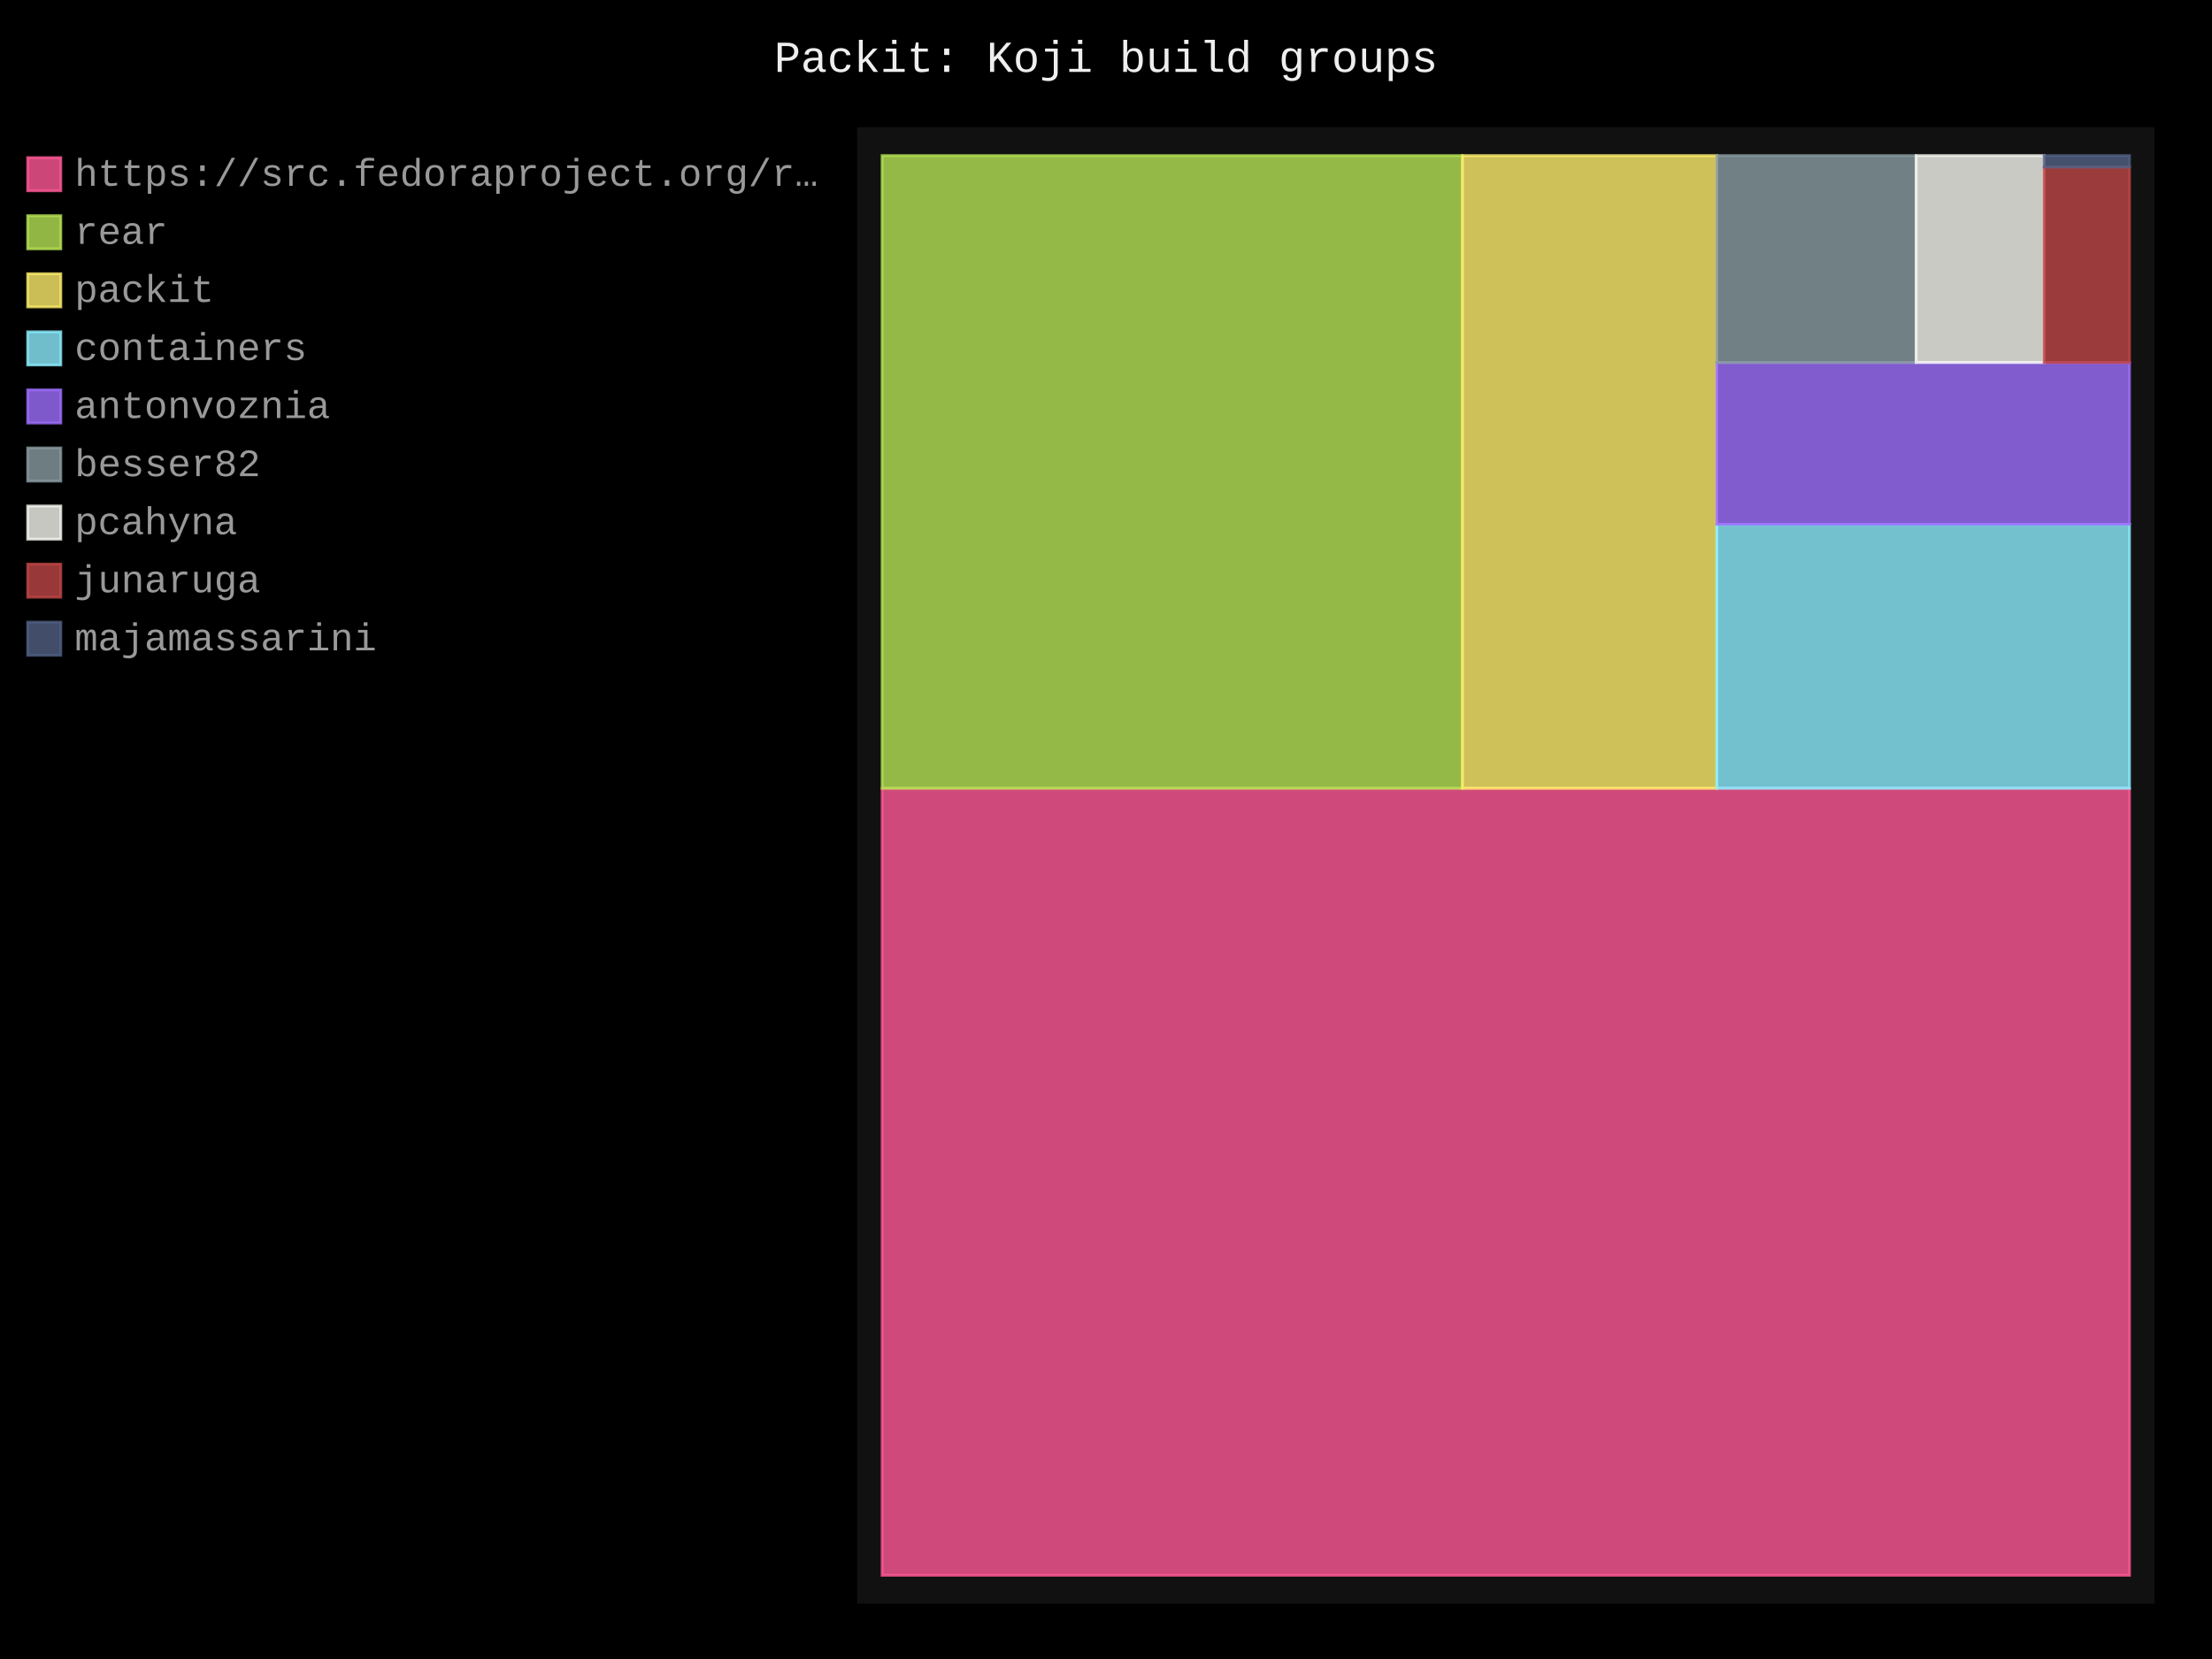
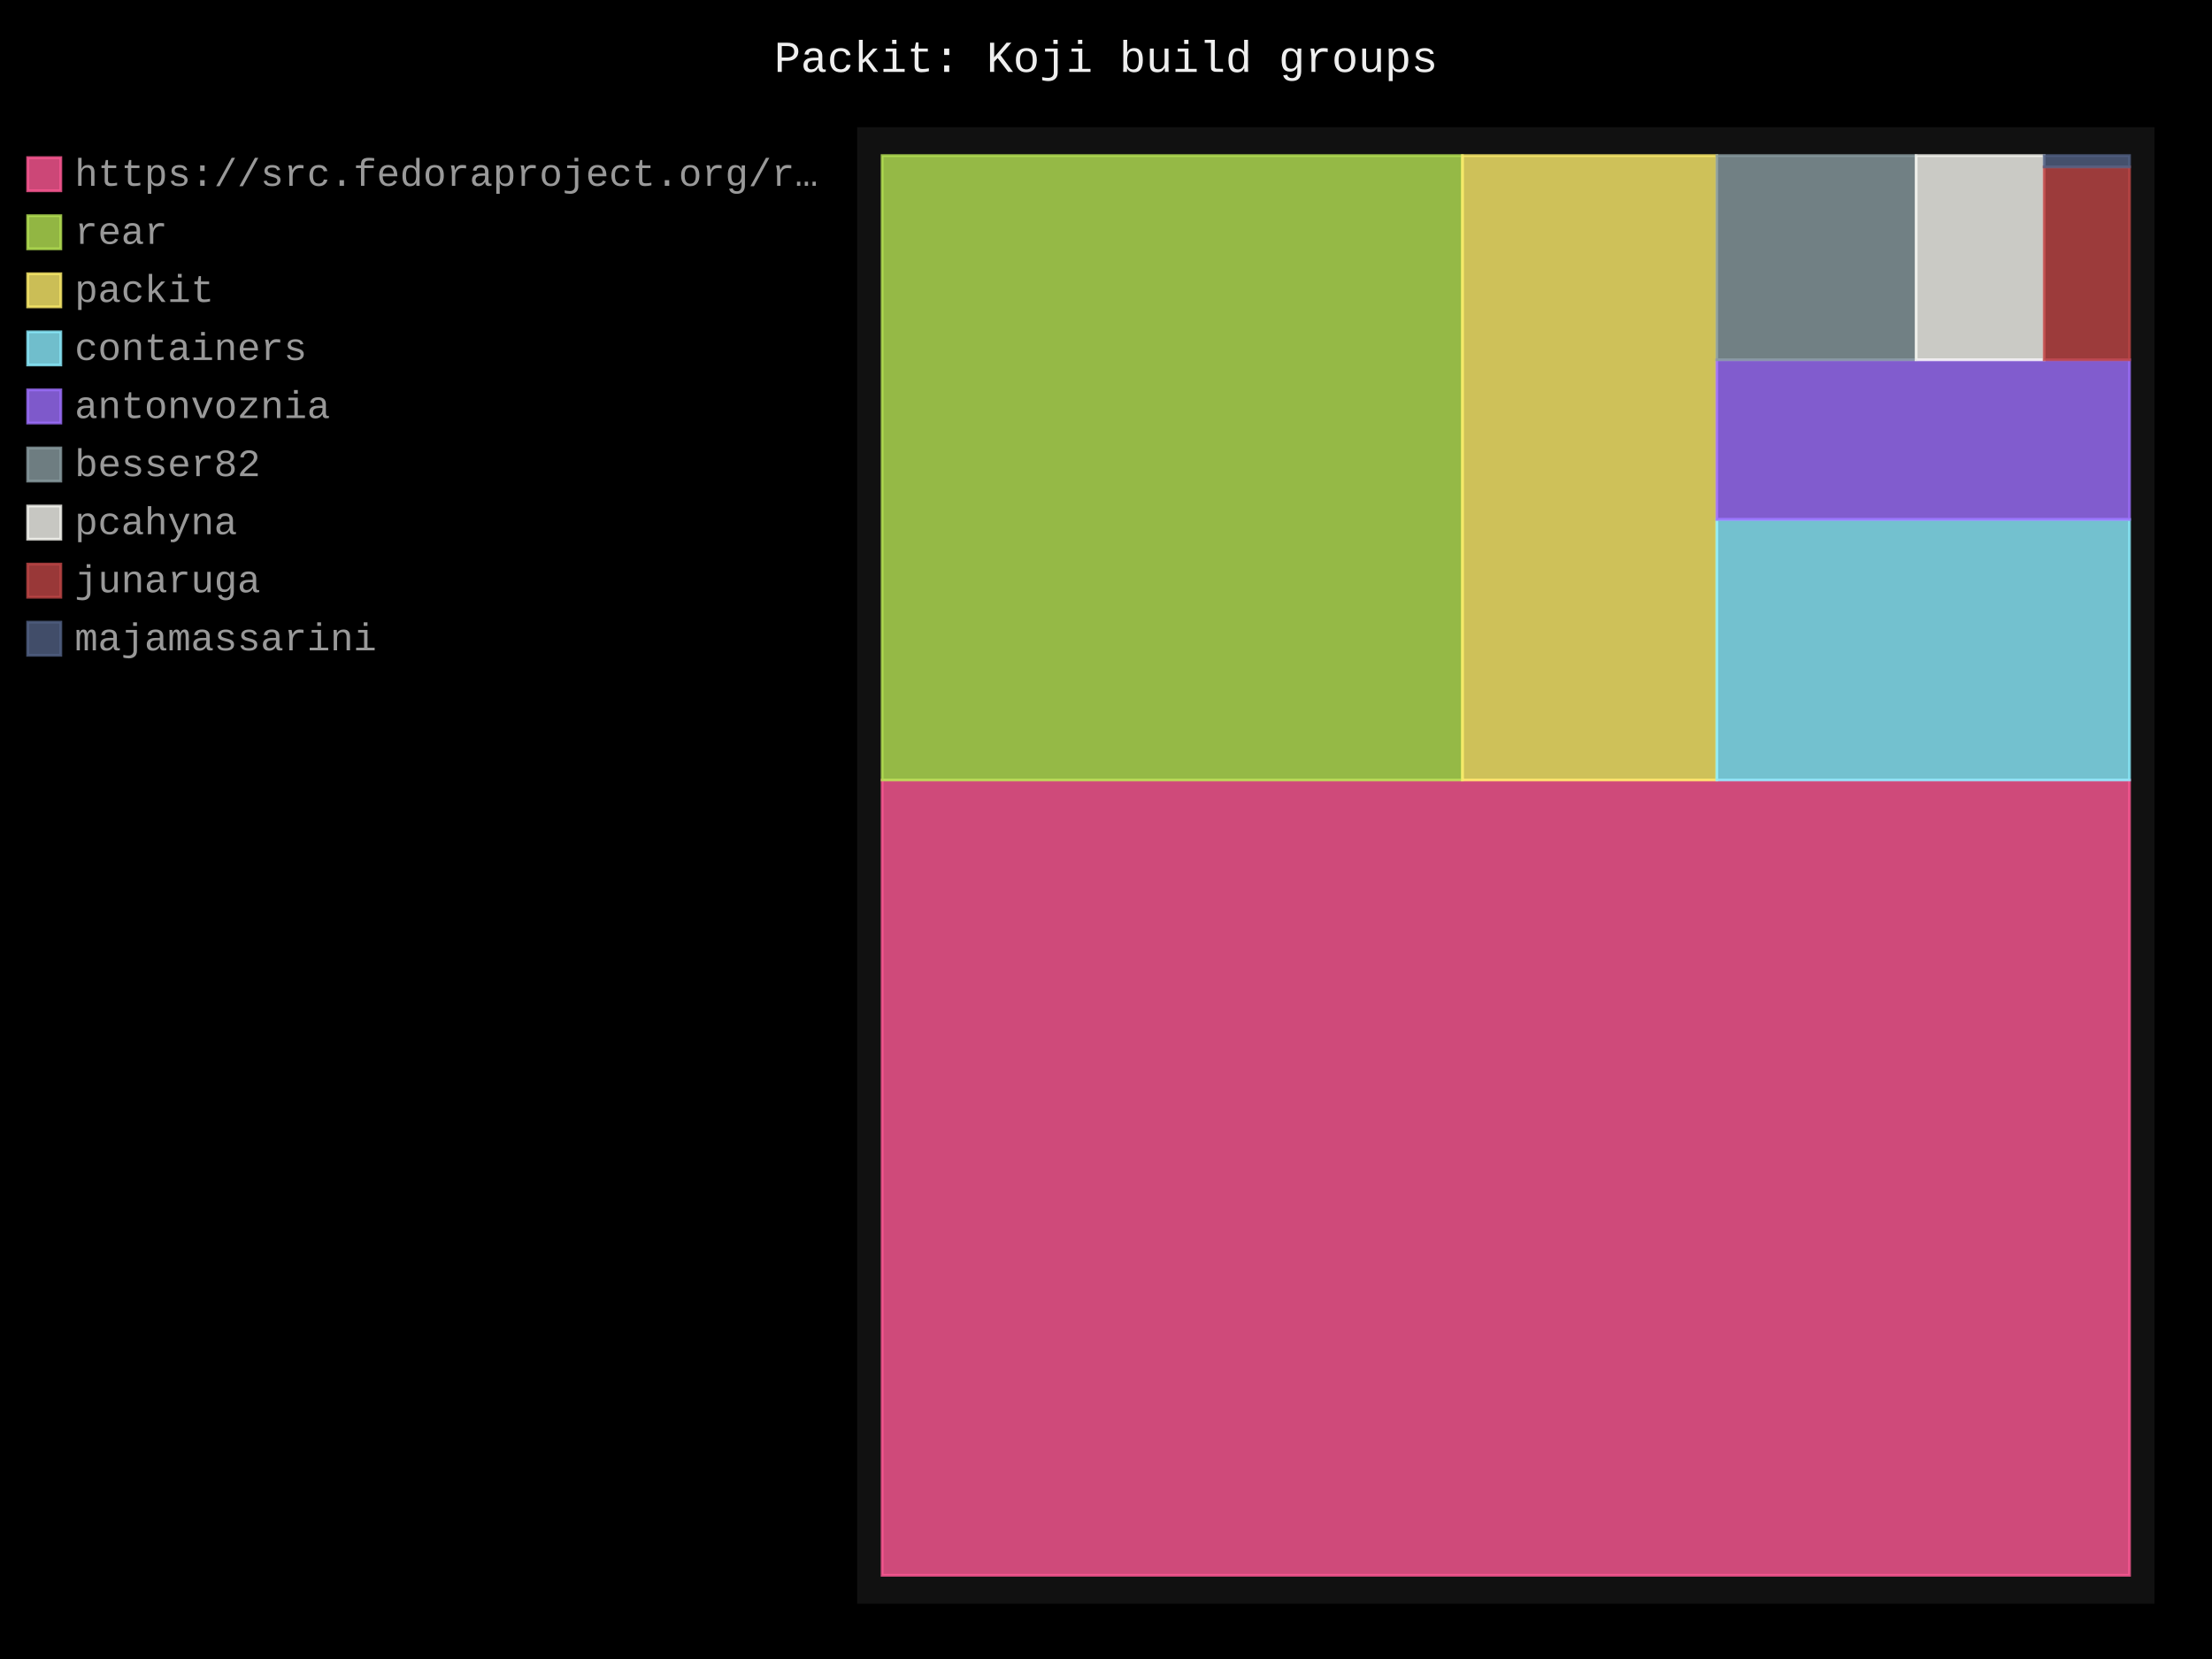
- <svg xmlns="http://www.w3.org/2000/svg" id="chart-bf146f9e-237d-4715-98cf-3ec83e24b9ad" class="pygal-chart" viewBox="0 0 800 600">
+ <svg xmlns="http://www.w3.org/2000/svg" id="chart-ee55bf23-96ea-4e64-8c67-2806e0eab785" class="pygal-chart" viewBox="0 0 800 600">
  <defs>
-     <style type="text/css">#chart-bf146f9e-237d-4715-98cf-3ec83e24b9ad{-webkit-user-select:none;-webkit-font-smoothing:antialiased;font-family:Consolas,"Liberation Mono",Menlo,Courier,monospace}#chart-bf146f9e-237d-4715-98cf-3ec83e24b9ad .title{font-family:Consolas,"Liberation Mono",Menlo,Courier,monospace;font-size:16px}#chart-bf146f9e-237d-4715-98cf-3ec83e24b9ad .legends .legend text{font-family:Consolas,"Liberation Mono",Menlo,Courier,monospace;font-size:14px}#chart-bf146f9e-237d-4715-98cf-3ec83e24b9ad .axis text{font-family:Consolas,"Liberation Mono",Menlo,Courier,monospace;font-size:10px}#chart-bf146f9e-237d-4715-98cf-3ec83e24b9ad .axis text.major{font-family:Consolas,"Liberation Mono",Menlo,Courier,monospace;font-size:10px}#chart-bf146f9e-237d-4715-98cf-3ec83e24b9ad .text-overlay text.value{font-family:Consolas,"Liberation Mono",Menlo,Courier,monospace;font-size:16px}#chart-bf146f9e-237d-4715-98cf-3ec83e24b9ad .text-overlay text.label{font-family:Consolas,"Liberation Mono",Menlo,Courier,monospace;font-size:10px}#chart-bf146f9e-237d-4715-98cf-3ec83e24b9ad .tooltip{font-family:Consolas,"Liberation Mono",Menlo,Courier,monospace;font-size:14px}#chart-bf146f9e-237d-4715-98cf-3ec83e24b9ad text.no_data{font-family:Consolas,"Liberation Mono",Menlo,Courier,monospace;font-size:64px}
- #chart-bf146f9e-237d-4715-98cf-3ec83e24b9ad{background-color:black}#chart-bf146f9e-237d-4715-98cf-3ec83e24b9ad path,#chart-bf146f9e-237d-4715-98cf-3ec83e24b9ad line,#chart-bf146f9e-237d-4715-98cf-3ec83e24b9ad rect,#chart-bf146f9e-237d-4715-98cf-3ec83e24b9ad circle{-webkit-transition:250ms;-moz-transition:250ms;transition:250ms}#chart-bf146f9e-237d-4715-98cf-3ec83e24b9ad .graph &gt; .background{fill:black}#chart-bf146f9e-237d-4715-98cf-3ec83e24b9ad .plot &gt; .background{fill:#111}#chart-bf146f9e-237d-4715-98cf-3ec83e24b9ad .graph{fill:#999}#chart-bf146f9e-237d-4715-98cf-3ec83e24b9ad text.no_data{fill:#eee}#chart-bf146f9e-237d-4715-98cf-3ec83e24b9ad .title{fill:#eee}#chart-bf146f9e-237d-4715-98cf-3ec83e24b9ad .legends .legend text{fill:#999}#chart-bf146f9e-237d-4715-98cf-3ec83e24b9ad .legends .legend:hover text{fill:#eee}#chart-bf146f9e-237d-4715-98cf-3ec83e24b9ad .axis .line{stroke:#eee}#chart-bf146f9e-237d-4715-98cf-3ec83e24b9ad .axis .guide.line{stroke:#555}#chart-bf146f9e-237d-4715-98cf-3ec83e24b9ad .axis .major.line{stroke:#999}#chart-bf146f9e-237d-4715-98cf-3ec83e24b9ad .axis text.major{fill:#eee}#chart-bf146f9e-237d-4715-98cf-3ec83e24b9ad .axis.y .guides:hover .guide.line,#chart-bf146f9e-237d-4715-98cf-3ec83e24b9ad .line-graph .axis.x .guides:hover .guide.line,#chart-bf146f9e-237d-4715-98cf-3ec83e24b9ad .stackedline-graph .axis.x .guides:hover .guide.line,#chart-bf146f9e-237d-4715-98cf-3ec83e24b9ad .xy-graph .axis.x .guides:hover .guide.line{stroke:#eee}#chart-bf146f9e-237d-4715-98cf-3ec83e24b9ad .axis .guides:hover text{fill:#eee}#chart-bf146f9e-237d-4715-98cf-3ec83e24b9ad .reactive{fill-opacity:.8;stroke-opacity:.8;stroke-width:1}#chart-bf146f9e-237d-4715-98cf-3ec83e24b9ad .ci{stroke:#999}#chart-bf146f9e-237d-4715-98cf-3ec83e24b9ad .reactive.active,#chart-bf146f9e-237d-4715-98cf-3ec83e24b9ad .active .reactive{fill-opacity:.4;stroke-opacity:.9;stroke-width:4}#chart-bf146f9e-237d-4715-98cf-3ec83e24b9ad .ci .reactive.active{stroke-width:1.5}#chart-bf146f9e-237d-4715-98cf-3ec83e24b9ad .series text{fill:#eee}#chart-bf146f9e-237d-4715-98cf-3ec83e24b9ad .tooltip rect{fill:#111;stroke:#eee;-webkit-transition:opacity 250ms;-moz-transition:opacity 250ms;transition:opacity 250ms}#chart-bf146f9e-237d-4715-98cf-3ec83e24b9ad .tooltip .label{fill:#999}#chart-bf146f9e-237d-4715-98cf-3ec83e24b9ad .tooltip .label{fill:#999}#chart-bf146f9e-237d-4715-98cf-3ec83e24b9ad .tooltip .legend{font-size:.8em;fill:#555}#chart-bf146f9e-237d-4715-98cf-3ec83e24b9ad .tooltip .x_label{font-size:.6em;fill:#eee}#chart-bf146f9e-237d-4715-98cf-3ec83e24b9ad .tooltip .xlink{font-size:.5em;text-decoration:underline}#chart-bf146f9e-237d-4715-98cf-3ec83e24b9ad .tooltip .value{font-size:1.5em}#chart-bf146f9e-237d-4715-98cf-3ec83e24b9ad .bound{font-size:.5em}#chart-bf146f9e-237d-4715-98cf-3ec83e24b9ad .max-value{font-size:.75em;fill:#555}#chart-bf146f9e-237d-4715-98cf-3ec83e24b9ad .map-element{fill:#111;stroke:#555 !important}#chart-bf146f9e-237d-4715-98cf-3ec83e24b9ad .map-element .reactive{fill-opacity:inherit;stroke-opacity:inherit}#chart-bf146f9e-237d-4715-98cf-3ec83e24b9ad .color-0,#chart-bf146f9e-237d-4715-98cf-3ec83e24b9ad .color-0 a:visited{stroke:#ff5995;fill:#ff5995}#chart-bf146f9e-237d-4715-98cf-3ec83e24b9ad .color-1,#chart-bf146f9e-237d-4715-98cf-3ec83e24b9ad .color-1 a:visited{stroke:#b6e354;fill:#b6e354}#chart-bf146f9e-237d-4715-98cf-3ec83e24b9ad .color-2,#chart-bf146f9e-237d-4715-98cf-3ec83e24b9ad .color-2 a:visited{stroke:#feed6c;fill:#feed6c}#chart-bf146f9e-237d-4715-98cf-3ec83e24b9ad .color-3,#chart-bf146f9e-237d-4715-98cf-3ec83e24b9ad .color-3 a:visited{stroke:#8cedff;fill:#8cedff}#chart-bf146f9e-237d-4715-98cf-3ec83e24b9ad .color-4,#chart-bf146f9e-237d-4715-98cf-3ec83e24b9ad .color-4 a:visited{stroke:#9e6ffe;fill:#9e6ffe}#chart-bf146f9e-237d-4715-98cf-3ec83e24b9ad .color-5,#chart-bf146f9e-237d-4715-98cf-3ec83e24b9ad .color-5 a:visited{stroke:#899ca1;fill:#899ca1}#chart-bf146f9e-237d-4715-98cf-3ec83e24b9ad .color-6,#chart-bf146f9e-237d-4715-98cf-3ec83e24b9ad .color-6 a:visited{stroke:#f8f8f2;fill:#f8f8f2}#chart-bf146f9e-237d-4715-98cf-3ec83e24b9ad .color-7,#chart-bf146f9e-237d-4715-98cf-3ec83e24b9ad .color-7 a:visited{stroke:#bf4646;fill:#bf4646}#chart-bf146f9e-237d-4715-98cf-3ec83e24b9ad .color-8,#chart-bf146f9e-237d-4715-98cf-3ec83e24b9ad .color-8 a:visited{stroke:#516083;fill:#516083}#chart-bf146f9e-237d-4715-98cf-3ec83e24b9ad .text-overlay .color-0 text{fill:black}#chart-bf146f9e-237d-4715-98cf-3ec83e24b9ad .text-overlay .color-1 text{fill:black}#chart-bf146f9e-237d-4715-98cf-3ec83e24b9ad .text-overlay .color-2 text{fill:black}#chart-bf146f9e-237d-4715-98cf-3ec83e24b9ad .text-overlay .color-3 text{fill:black}#chart-bf146f9e-237d-4715-98cf-3ec83e24b9ad .text-overlay .color-4 text{fill:black}#chart-bf146f9e-237d-4715-98cf-3ec83e24b9ad .text-overlay .color-5 text{fill:black}#chart-bf146f9e-237d-4715-98cf-3ec83e24b9ad .text-overlay .color-6 text{fill:black}#chart-bf146f9e-237d-4715-98cf-3ec83e24b9ad .text-overlay .color-7 text{fill:black}#chart-bf146f9e-237d-4715-98cf-3ec83e24b9ad .text-overlay .color-8 text{fill:black}
- #chart-bf146f9e-237d-4715-98cf-3ec83e24b9ad text.no_data{text-anchor:middle}#chart-bf146f9e-237d-4715-98cf-3ec83e24b9ad .guide.line{fill:none}#chart-bf146f9e-237d-4715-98cf-3ec83e24b9ad .centered{text-anchor:middle}#chart-bf146f9e-237d-4715-98cf-3ec83e24b9ad .title{text-anchor:middle}#chart-bf146f9e-237d-4715-98cf-3ec83e24b9ad .legends .legend text{fill-opacity:1}#chart-bf146f9e-237d-4715-98cf-3ec83e24b9ad .axis.x text{text-anchor:middle}#chart-bf146f9e-237d-4715-98cf-3ec83e24b9ad .axis.x:not(.web) text[transform]{text-anchor:start}#chart-bf146f9e-237d-4715-98cf-3ec83e24b9ad .axis.x:not(.web) text[transform].backwards{text-anchor:end}#chart-bf146f9e-237d-4715-98cf-3ec83e24b9ad .axis.y text{text-anchor:end}#chart-bf146f9e-237d-4715-98cf-3ec83e24b9ad .axis.y text[transform].backwards{text-anchor:start}#chart-bf146f9e-237d-4715-98cf-3ec83e24b9ad .axis.y2 text{text-anchor:start}#chart-bf146f9e-237d-4715-98cf-3ec83e24b9ad .axis.y2 text[transform].backwards{text-anchor:end}#chart-bf146f9e-237d-4715-98cf-3ec83e24b9ad .axis .guide.line{stroke-dasharray:4,4;stroke:black}#chart-bf146f9e-237d-4715-98cf-3ec83e24b9ad .axis .major.guide.line{stroke-dasharray:6,6;stroke:black}#chart-bf146f9e-237d-4715-98cf-3ec83e24b9ad .horizontal .axis.y .guide.line,#chart-bf146f9e-237d-4715-98cf-3ec83e24b9ad .horizontal .axis.y2 .guide.line,#chart-bf146f9e-237d-4715-98cf-3ec83e24b9ad .vertical .axis.x .guide.line{opacity:0}#chart-bf146f9e-237d-4715-98cf-3ec83e24b9ad .horizontal .axis.always_show .guide.line,#chart-bf146f9e-237d-4715-98cf-3ec83e24b9ad .vertical .axis.always_show .guide.line{opacity:1 !important}#chart-bf146f9e-237d-4715-98cf-3ec83e24b9ad .axis.y .guides:hover .guide.line,#chart-bf146f9e-237d-4715-98cf-3ec83e24b9ad .axis.y2 .guides:hover .guide.line,#chart-bf146f9e-237d-4715-98cf-3ec83e24b9ad .axis.x .guides:hover .guide.line{opacity:1}#chart-bf146f9e-237d-4715-98cf-3ec83e24b9ad .axis .guides:hover text{opacity:1}#chart-bf146f9e-237d-4715-98cf-3ec83e24b9ad .nofill{fill:none}#chart-bf146f9e-237d-4715-98cf-3ec83e24b9ad .subtle-fill{fill-opacity:.2}#chart-bf146f9e-237d-4715-98cf-3ec83e24b9ad .dot{stroke-width:1px;fill-opacity:1;stroke-opacity:1}#chart-bf146f9e-237d-4715-98cf-3ec83e24b9ad .dot.active{stroke-width:5px}#chart-bf146f9e-237d-4715-98cf-3ec83e24b9ad .dot.negative{fill:transparent}#chart-bf146f9e-237d-4715-98cf-3ec83e24b9ad text,#chart-bf146f9e-237d-4715-98cf-3ec83e24b9ad tspan{stroke:none !important}#chart-bf146f9e-237d-4715-98cf-3ec83e24b9ad .series text.active{opacity:1}#chart-bf146f9e-237d-4715-98cf-3ec83e24b9ad .tooltip rect{fill-opacity:.95;stroke-width:.5}#chart-bf146f9e-237d-4715-98cf-3ec83e24b9ad .tooltip text{fill-opacity:1}#chart-bf146f9e-237d-4715-98cf-3ec83e24b9ad .showable{visibility:hidden}#chart-bf146f9e-237d-4715-98cf-3ec83e24b9ad .showable.shown{visibility:visible}#chart-bf146f9e-237d-4715-98cf-3ec83e24b9ad .gauge-background{fill:rgba(229,229,229,1);stroke:none}#chart-bf146f9e-237d-4715-98cf-3ec83e24b9ad .bg-lines{stroke:black;stroke-width:2px}</style>
+     <style type="text/css">#chart-ee55bf23-96ea-4e64-8c67-2806e0eab785{-webkit-user-select:none;-webkit-font-smoothing:antialiased;font-family:Consolas,"Liberation Mono",Menlo,Courier,monospace}#chart-ee55bf23-96ea-4e64-8c67-2806e0eab785 .title{font-family:Consolas,"Liberation Mono",Menlo,Courier,monospace;font-size:16px}#chart-ee55bf23-96ea-4e64-8c67-2806e0eab785 .legends .legend text{font-family:Consolas,"Liberation Mono",Menlo,Courier,monospace;font-size:14px}#chart-ee55bf23-96ea-4e64-8c67-2806e0eab785 .axis text{font-family:Consolas,"Liberation Mono",Menlo,Courier,monospace;font-size:10px}#chart-ee55bf23-96ea-4e64-8c67-2806e0eab785 .axis text.major{font-family:Consolas,"Liberation Mono",Menlo,Courier,monospace;font-size:10px}#chart-ee55bf23-96ea-4e64-8c67-2806e0eab785 .text-overlay text.value{font-family:Consolas,"Liberation Mono",Menlo,Courier,monospace;font-size:16px}#chart-ee55bf23-96ea-4e64-8c67-2806e0eab785 .text-overlay text.label{font-family:Consolas,"Liberation Mono",Menlo,Courier,monospace;font-size:10px}#chart-ee55bf23-96ea-4e64-8c67-2806e0eab785 .tooltip{font-family:Consolas,"Liberation Mono",Menlo,Courier,monospace;font-size:14px}#chart-ee55bf23-96ea-4e64-8c67-2806e0eab785 text.no_data{font-family:Consolas,"Liberation Mono",Menlo,Courier,monospace;font-size:64px}
+ #chart-ee55bf23-96ea-4e64-8c67-2806e0eab785{background-color:black}#chart-ee55bf23-96ea-4e64-8c67-2806e0eab785 path,#chart-ee55bf23-96ea-4e64-8c67-2806e0eab785 line,#chart-ee55bf23-96ea-4e64-8c67-2806e0eab785 rect,#chart-ee55bf23-96ea-4e64-8c67-2806e0eab785 circle{-webkit-transition:250ms;-moz-transition:250ms;transition:250ms}#chart-ee55bf23-96ea-4e64-8c67-2806e0eab785 .graph &gt; .background{fill:black}#chart-ee55bf23-96ea-4e64-8c67-2806e0eab785 .plot &gt; .background{fill:#111}#chart-ee55bf23-96ea-4e64-8c67-2806e0eab785 .graph{fill:#999}#chart-ee55bf23-96ea-4e64-8c67-2806e0eab785 text.no_data{fill:#eee}#chart-ee55bf23-96ea-4e64-8c67-2806e0eab785 .title{fill:#eee}#chart-ee55bf23-96ea-4e64-8c67-2806e0eab785 .legends .legend text{fill:#999}#chart-ee55bf23-96ea-4e64-8c67-2806e0eab785 .legends .legend:hover text{fill:#eee}#chart-ee55bf23-96ea-4e64-8c67-2806e0eab785 .axis .line{stroke:#eee}#chart-ee55bf23-96ea-4e64-8c67-2806e0eab785 .axis .guide.line{stroke:#555}#chart-ee55bf23-96ea-4e64-8c67-2806e0eab785 .axis .major.line{stroke:#999}#chart-ee55bf23-96ea-4e64-8c67-2806e0eab785 .axis text.major{fill:#eee}#chart-ee55bf23-96ea-4e64-8c67-2806e0eab785 .axis.y .guides:hover .guide.line,#chart-ee55bf23-96ea-4e64-8c67-2806e0eab785 .line-graph .axis.x .guides:hover .guide.line,#chart-ee55bf23-96ea-4e64-8c67-2806e0eab785 .stackedline-graph .axis.x .guides:hover .guide.line,#chart-ee55bf23-96ea-4e64-8c67-2806e0eab785 .xy-graph .axis.x .guides:hover .guide.line{stroke:#eee}#chart-ee55bf23-96ea-4e64-8c67-2806e0eab785 .axis .guides:hover text{fill:#eee}#chart-ee55bf23-96ea-4e64-8c67-2806e0eab785 .reactive{fill-opacity:.8;stroke-opacity:.8;stroke-width:1}#chart-ee55bf23-96ea-4e64-8c67-2806e0eab785 .ci{stroke:#999}#chart-ee55bf23-96ea-4e64-8c67-2806e0eab785 .reactive.active,#chart-ee55bf23-96ea-4e64-8c67-2806e0eab785 .active .reactive{fill-opacity:.4;stroke-opacity:.9;stroke-width:4}#chart-ee55bf23-96ea-4e64-8c67-2806e0eab785 .ci .reactive.active{stroke-width:1.5}#chart-ee55bf23-96ea-4e64-8c67-2806e0eab785 .series text{fill:#eee}#chart-ee55bf23-96ea-4e64-8c67-2806e0eab785 .tooltip rect{fill:#111;stroke:#eee;-webkit-transition:opacity 250ms;-moz-transition:opacity 250ms;transition:opacity 250ms}#chart-ee55bf23-96ea-4e64-8c67-2806e0eab785 .tooltip .label{fill:#999}#chart-ee55bf23-96ea-4e64-8c67-2806e0eab785 .tooltip .label{fill:#999}#chart-ee55bf23-96ea-4e64-8c67-2806e0eab785 .tooltip .legend{font-size:.8em;fill:#555}#chart-ee55bf23-96ea-4e64-8c67-2806e0eab785 .tooltip .x_label{font-size:.6em;fill:#eee}#chart-ee55bf23-96ea-4e64-8c67-2806e0eab785 .tooltip .xlink{font-size:.5em;text-decoration:underline}#chart-ee55bf23-96ea-4e64-8c67-2806e0eab785 .tooltip .value{font-size:1.5em}#chart-ee55bf23-96ea-4e64-8c67-2806e0eab785 .bound{font-size:.5em}#chart-ee55bf23-96ea-4e64-8c67-2806e0eab785 .max-value{font-size:.75em;fill:#555}#chart-ee55bf23-96ea-4e64-8c67-2806e0eab785 .map-element{fill:#111;stroke:#555 !important}#chart-ee55bf23-96ea-4e64-8c67-2806e0eab785 .map-element .reactive{fill-opacity:inherit;stroke-opacity:inherit}#chart-ee55bf23-96ea-4e64-8c67-2806e0eab785 .color-0,#chart-ee55bf23-96ea-4e64-8c67-2806e0eab785 .color-0 a:visited{stroke:#ff5995;fill:#ff5995}#chart-ee55bf23-96ea-4e64-8c67-2806e0eab785 .color-1,#chart-ee55bf23-96ea-4e64-8c67-2806e0eab785 .color-1 a:visited{stroke:#b6e354;fill:#b6e354}#chart-ee55bf23-96ea-4e64-8c67-2806e0eab785 .color-2,#chart-ee55bf23-96ea-4e64-8c67-2806e0eab785 .color-2 a:visited{stroke:#feed6c;fill:#feed6c}#chart-ee55bf23-96ea-4e64-8c67-2806e0eab785 .color-3,#chart-ee55bf23-96ea-4e64-8c67-2806e0eab785 .color-3 a:visited{stroke:#8cedff;fill:#8cedff}#chart-ee55bf23-96ea-4e64-8c67-2806e0eab785 .color-4,#chart-ee55bf23-96ea-4e64-8c67-2806e0eab785 .color-4 a:visited{stroke:#9e6ffe;fill:#9e6ffe}#chart-ee55bf23-96ea-4e64-8c67-2806e0eab785 .color-5,#chart-ee55bf23-96ea-4e64-8c67-2806e0eab785 .color-5 a:visited{stroke:#899ca1;fill:#899ca1}#chart-ee55bf23-96ea-4e64-8c67-2806e0eab785 .color-6,#chart-ee55bf23-96ea-4e64-8c67-2806e0eab785 .color-6 a:visited{stroke:#f8f8f2;fill:#f8f8f2}#chart-ee55bf23-96ea-4e64-8c67-2806e0eab785 .color-7,#chart-ee55bf23-96ea-4e64-8c67-2806e0eab785 .color-7 a:visited{stroke:#bf4646;fill:#bf4646}#chart-ee55bf23-96ea-4e64-8c67-2806e0eab785 .color-8,#chart-ee55bf23-96ea-4e64-8c67-2806e0eab785 .color-8 a:visited{stroke:#516083;fill:#516083}#chart-ee55bf23-96ea-4e64-8c67-2806e0eab785 .text-overlay .color-0 text{fill:black}#chart-ee55bf23-96ea-4e64-8c67-2806e0eab785 .text-overlay .color-1 text{fill:black}#chart-ee55bf23-96ea-4e64-8c67-2806e0eab785 .text-overlay .color-2 text{fill:black}#chart-ee55bf23-96ea-4e64-8c67-2806e0eab785 .text-overlay .color-3 text{fill:black}#chart-ee55bf23-96ea-4e64-8c67-2806e0eab785 .text-overlay .color-4 text{fill:black}#chart-ee55bf23-96ea-4e64-8c67-2806e0eab785 .text-overlay .color-5 text{fill:black}#chart-ee55bf23-96ea-4e64-8c67-2806e0eab785 .text-overlay .color-6 text{fill:black}#chart-ee55bf23-96ea-4e64-8c67-2806e0eab785 .text-overlay .color-7 text{fill:black}#chart-ee55bf23-96ea-4e64-8c67-2806e0eab785 .text-overlay .color-8 text{fill:black}
+ #chart-ee55bf23-96ea-4e64-8c67-2806e0eab785 text.no_data{text-anchor:middle}#chart-ee55bf23-96ea-4e64-8c67-2806e0eab785 .guide.line{fill:none}#chart-ee55bf23-96ea-4e64-8c67-2806e0eab785 .centered{text-anchor:middle}#chart-ee55bf23-96ea-4e64-8c67-2806e0eab785 .title{text-anchor:middle}#chart-ee55bf23-96ea-4e64-8c67-2806e0eab785 .legends .legend text{fill-opacity:1}#chart-ee55bf23-96ea-4e64-8c67-2806e0eab785 .axis.x text{text-anchor:middle}#chart-ee55bf23-96ea-4e64-8c67-2806e0eab785 .axis.x:not(.web) text[transform]{text-anchor:start}#chart-ee55bf23-96ea-4e64-8c67-2806e0eab785 .axis.x:not(.web) text[transform].backwards{text-anchor:end}#chart-ee55bf23-96ea-4e64-8c67-2806e0eab785 .axis.y text{text-anchor:end}#chart-ee55bf23-96ea-4e64-8c67-2806e0eab785 .axis.y text[transform].backwards{text-anchor:start}#chart-ee55bf23-96ea-4e64-8c67-2806e0eab785 .axis.y2 text{text-anchor:start}#chart-ee55bf23-96ea-4e64-8c67-2806e0eab785 .axis.y2 text[transform].backwards{text-anchor:end}#chart-ee55bf23-96ea-4e64-8c67-2806e0eab785 .axis .guide.line{stroke-dasharray:4,4;stroke:black}#chart-ee55bf23-96ea-4e64-8c67-2806e0eab785 .axis .major.guide.line{stroke-dasharray:6,6;stroke:black}#chart-ee55bf23-96ea-4e64-8c67-2806e0eab785 .horizontal .axis.y .guide.line,#chart-ee55bf23-96ea-4e64-8c67-2806e0eab785 .horizontal .axis.y2 .guide.line,#chart-ee55bf23-96ea-4e64-8c67-2806e0eab785 .vertical .axis.x .guide.line{opacity:0}#chart-ee55bf23-96ea-4e64-8c67-2806e0eab785 .horizontal .axis.always_show .guide.line,#chart-ee55bf23-96ea-4e64-8c67-2806e0eab785 .vertical .axis.always_show .guide.line{opacity:1 !important}#chart-ee55bf23-96ea-4e64-8c67-2806e0eab785 .axis.y .guides:hover .guide.line,#chart-ee55bf23-96ea-4e64-8c67-2806e0eab785 .axis.y2 .guides:hover .guide.line,#chart-ee55bf23-96ea-4e64-8c67-2806e0eab785 .axis.x .guides:hover .guide.line{opacity:1}#chart-ee55bf23-96ea-4e64-8c67-2806e0eab785 .axis .guides:hover text{opacity:1}#chart-ee55bf23-96ea-4e64-8c67-2806e0eab785 .nofill{fill:none}#chart-ee55bf23-96ea-4e64-8c67-2806e0eab785 .subtle-fill{fill-opacity:.2}#chart-ee55bf23-96ea-4e64-8c67-2806e0eab785 .dot{stroke-width:1px;fill-opacity:1;stroke-opacity:1}#chart-ee55bf23-96ea-4e64-8c67-2806e0eab785 .dot.active{stroke-width:5px}#chart-ee55bf23-96ea-4e64-8c67-2806e0eab785 .dot.negative{fill:transparent}#chart-ee55bf23-96ea-4e64-8c67-2806e0eab785 text,#chart-ee55bf23-96ea-4e64-8c67-2806e0eab785 tspan{stroke:none !important}#chart-ee55bf23-96ea-4e64-8c67-2806e0eab785 .series text.active{opacity:1}#chart-ee55bf23-96ea-4e64-8c67-2806e0eab785 .tooltip rect{fill-opacity:.95;stroke-width:.5}#chart-ee55bf23-96ea-4e64-8c67-2806e0eab785 .tooltip text{fill-opacity:1}#chart-ee55bf23-96ea-4e64-8c67-2806e0eab785 .showable{visibility:hidden}#chart-ee55bf23-96ea-4e64-8c67-2806e0eab785 .showable.shown{visibility:visible}#chart-ee55bf23-96ea-4e64-8c67-2806e0eab785 .gauge-background{fill:rgba(229,229,229,1);stroke:none}#chart-ee55bf23-96ea-4e64-8c67-2806e0eab785 .bg-lines{stroke:black;stroke-width:2px}</style>
  </defs>
  <g class="graph treemap-graph vertical">
    <rect x="0" y="0" width="800" height="600" class="background" />
    <g transform="translate(310, 46)" class="plot">
      <rect x="0" y="0" width="469.2" height="534" class="background" />
      <g class="series serie-0 color-0">
        <g class="rects">
          <g class="rect">
-             <rect x="9.023" y="239.107" width="451.154" height="284.624" class="rect reactive tooltip-trigger" />
+             <rect x="9.023" y="236.102" width="451.154" height="287.628" class="rect reactive tooltip-trigger" />
          </g>
        </g>
      </g>
      <g class="series serie-1 color-1">
        <g class="rects">
          <g class="rect">
-             <rect x="9.023" y="10.269" width="209.865" height="228.838" class="rect reactive tooltip-trigger" />
+             <rect x="9.023" y="10.269" width="209.865" height="225.833" class="rect reactive tooltip-trigger" />
          </g>
        </g>
      </g>
      <g class="series serie-2 color-2">
        <g class="rects">
          <g class="rect">
-             <rect x="218.888" y="10.269" width="92.026" height="228.838" class="rect reactive tooltip-trigger" />
+             <rect x="218.888" y="10.269" width="92.026" height="225.833" class="rect reactive tooltip-trigger" />
          </g>
        </g>
      </g>
      <g class="series serie-3 color-3">
        <g class="rects">
          <g class="rect">
-             <rect x="310.915" y="143.614" width="149.262" height="95.492" class="rect reactive tooltip-trigger" />
+             <rect x="310.915" y="141.864" width="149.262" height="94.239" class="rect reactive tooltip-trigger" />
          </g>
        </g>
      </g>
      <g class="series serie-4 color-4">
        <g class="rects">
          <g class="rect">
-             <rect x="310.915" y="85.115" width="149.262" height="58.5" class="rect reactive tooltip-trigger" />
+             <rect x="310.915" y="84.132" width="149.262" height="57.732" class="rect reactive tooltip-trigger" />
          </g>
        </g>
      </g>
      <g class="series serie-5 color-5">
        <g class="rects">
          <g class="rect">
-             <rect x="310.915" y="10.269" width="72.058" height="74.845" class="rect reactive tooltip-trigger" />
+             <rect x="310.915" y="10.269" width="72.058" height="73.863" class="rect reactive tooltip-trigger" />
          </g>
        </g>
      </g>
      <g class="series serie-6 color-6">
        <g class="rects">
          <g class="rect">
-             <rect x="382.972" y="10.269" width="46.323" height="74.845" class="rect reactive tooltip-trigger" />
+             <rect x="382.972" y="10.269" width="46.323" height="73.863" class="rect reactive tooltip-trigger" />
          </g>
        </g>
      </g>
      <g class="series serie-7 color-7">
        <g class="rects">
          <g class="rect">
-             <rect x="429.295" y="14.427" width="30.882" height="70.687" class="rect reactive tooltip-trigger" />
+             <rect x="429.295" y="14.373" width="30.882" height="69.759" class="rect reactive tooltip-trigger" />
          </g>
        </g>
      </g>
      <g class="series serie-8 color-8">
        <g class="rects">
          <g class="rect">
-             <rect x="429.295" y="10.269" width="30.882" height="4.158" class="rect reactive tooltip-trigger" />
+             <rect x="429.295" y="10.269" width="30.882" height="4.103" class="rect reactive tooltip-trigger" />
          </g>
        </g>
      </g>
    </g>
    <g class="titles">
      <text x="400.0" y="26" class="title plot_title">Packit: Koji build groups</text>
    </g>
    <g transform="translate(310, 46)" class="plot overlay">
      <g class="series serie-0 color-0" />
      <g class="series serie-1 color-1" />
      <g class="series serie-2 color-2" />
      <g class="series serie-3 color-3" />
      <g class="series serie-4 color-4" />
      <g class="series serie-5 color-5" />
      <g class="series serie-6 color-6" />
      <g class="series serie-7 color-7" />
      <g class="series serie-8 color-8" />
    </g>
    <g transform="translate(310, 46)" class="plot text-overlay">
      <g class="series serie-0 color-0" />
      <g class="series serie-1 color-1" />
      <g class="series serie-2 color-2" />
      <g class="series serie-3 color-3" />
      <g class="series serie-4 color-4" />
      <g class="series serie-5 color-5" />
      <g class="series serie-6 color-6" />
      <g class="series serie-7 color-7" />
      <g class="series serie-8 color-8" />
    </g>
    <g transform="translate(310, 46)" class="plot tooltip-overlay">
      <g transform="translate(0 0)" style="opacity: 0" class="tooltip">
        <rect rx="0" ry="0" width="0" height="0" class="tooltip-box" />
        <g class="text" />
      </g>
    </g>
    <g transform="translate(10, 56)" class="legends">
      <g id="activate-serie-0" class="legend reactive activate-serie">
        <rect x="0.0" y="1.0" width="12" height="12" class="color-0 reactive" />
        <text x="17.0" y="11.2">https://src.fedoraproject.org/r…</text>
      </g>
      <g id="activate-serie-1" class="legend reactive activate-serie">
        <rect x="0.0" y="22.0" width="12" height="12" class="color-1 reactive" />
        <text x="17.0" y="32.2">rear</text>
      </g>
      <g id="activate-serie-2" class="legend reactive activate-serie">
        <rect x="0.0" y="43.0" width="12" height="12" class="color-2 reactive" />
        <text x="17.0" y="53.2">packit</text>
      </g>
      <g id="activate-serie-3" class="legend reactive activate-serie">
        <rect x="0.0" y="64.0" width="12" height="12" class="color-3 reactive" />
        <text x="17.0" y="74.2">containers</text>
      </g>
      <g id="activate-serie-4" class="legend reactive activate-serie">
        <rect x="0.0" y="85.0" width="12" height="12" class="color-4 reactive" />
        <text x="17.0" y="95.2">antonvoznia</text>
      </g>
      <g id="activate-serie-5" class="legend reactive activate-serie">
        <rect x="0.0" y="106.0" width="12" height="12" class="color-5 reactive" />
        <text x="17.0" y="116.2">besser82</text>
      </g>
      <g id="activate-serie-6" class="legend reactive activate-serie">
        <rect x="0.0" y="127.0" width="12" height="12" class="color-6 reactive" />
        <text x="17.0" y="137.2">pcahyna</text>
      </g>
      <g id="activate-serie-7" class="legend reactive activate-serie">
        <rect x="0.0" y="148.0" width="12" height="12" class="color-7 reactive" />
        <text x="17.0" y="158.2">junaruga</text>
      </g>
      <g id="activate-serie-8" class="legend reactive activate-serie">
        <rect x="0.0" y="169.0" width="12" height="12" class="color-8 reactive" />
        <text x="17.0" y="179.2">majamassarini</text>
      </g>
    </g>
    <g transform="translate(790, 56)" class="legends" />
  </g>
</svg>
